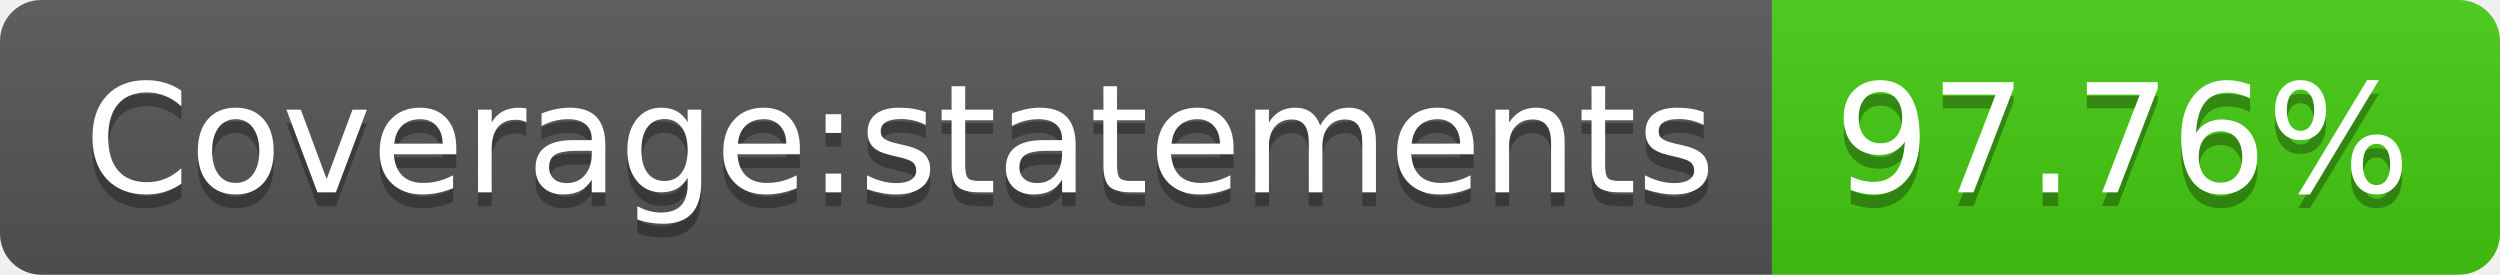
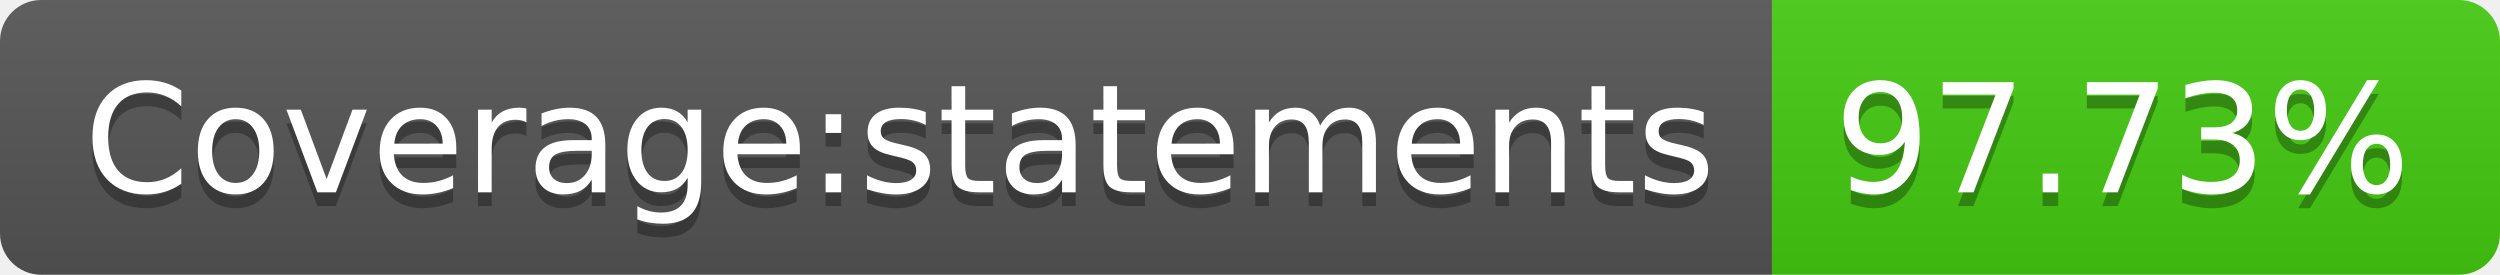
- <svg xmlns="http://www.w3.org/2000/svg" width="182" height="20" role="img" aria-label="Coverage:statements: 97.76%">
+ <svg xmlns="http://www.w3.org/2000/svg" width="182" height="20" role="img" aria-label="Coverage:statements: 97.73%">
  <linearGradient id="s" x2="0" y2="100%">
    <stop offset="0" stop-color="#bbb" stop-opacity=".1" />
    <stop offset="1" stop-opacity=".1" />
  </linearGradient>
  <clipPath id="r">
    <rect width="182" height="20" rx="3" fill="#fff" />
  </clipPath>
  <g clip-path="url(#r)">
    <rect width="129" height="20" fill="#555" />
    <rect x="129" width="53" height="20" fill="#4c1" />
    <rect width="182" height="20" fill="url(#s)" />
  </g>
  <g fill="#fff" text-anchor="middle" font-family="Verdana,Geneva,DejaVu Sans,sans-serif" text-rendering="geometricPrecision" font-size="110">
    <text aria-hidden="true" x="655" y="150" fill="#010101" fill-opacity=".3" transform="scale(.1)" textLength="1190">Coverage:statements</text>
    <text x="655" y="140" transform="scale(.1)" fill="#fff" textLength="1190">Coverage:statements</text>
-     <text aria-hidden="true" x="1545" y="150" fill="#010101" fill-opacity=".3" transform="scale(.1)" textLength="430">97.76%</text>
-     <text x="1545" y="140" transform="scale(.1)" fill="#fff" textLength="430">97.76%</text>
+     <text aria-hidden="true" x="1545" y="150" fill="#010101" fill-opacity=".3" transform="scale(.1)" textLength="430">97.73%</text>
+     <text x="1545" y="140" transform="scale(.1)" fill="#fff" textLength="430">97.73%</text>
  </g>
</svg>
